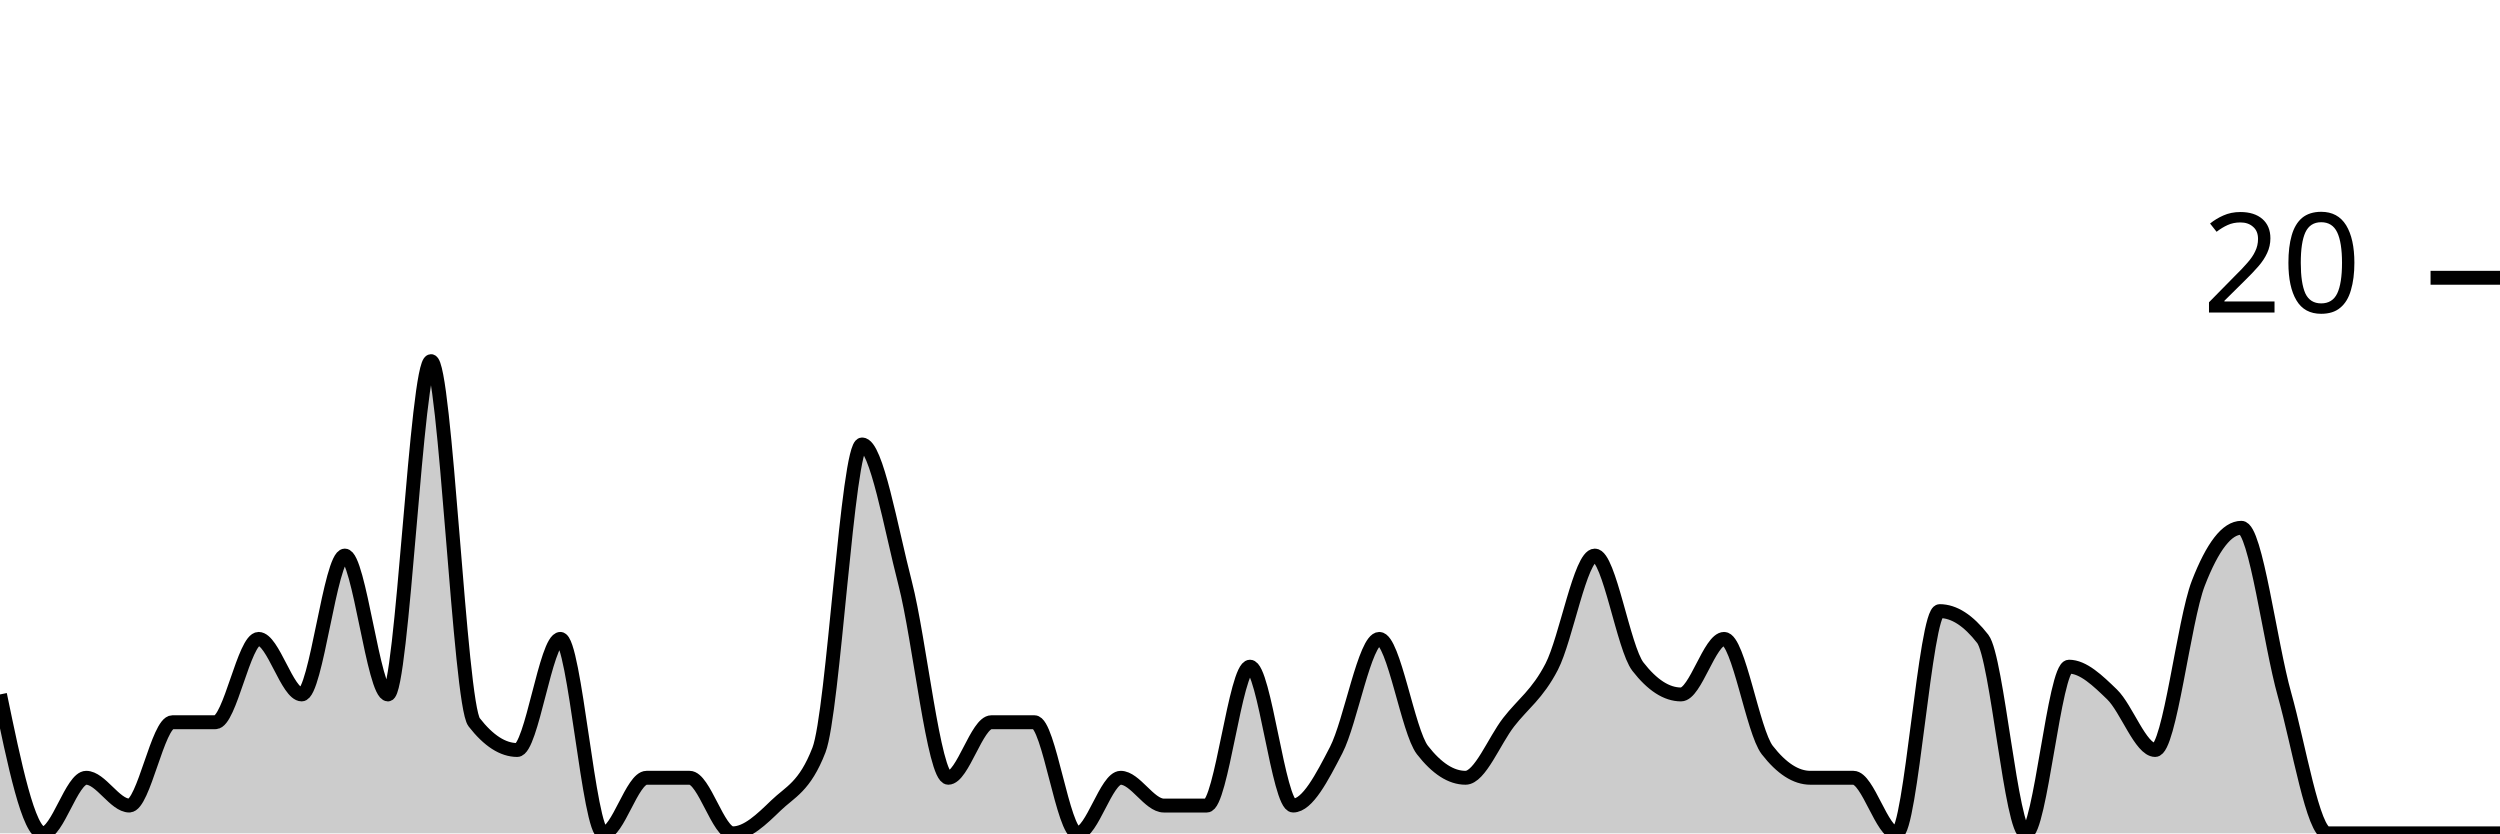
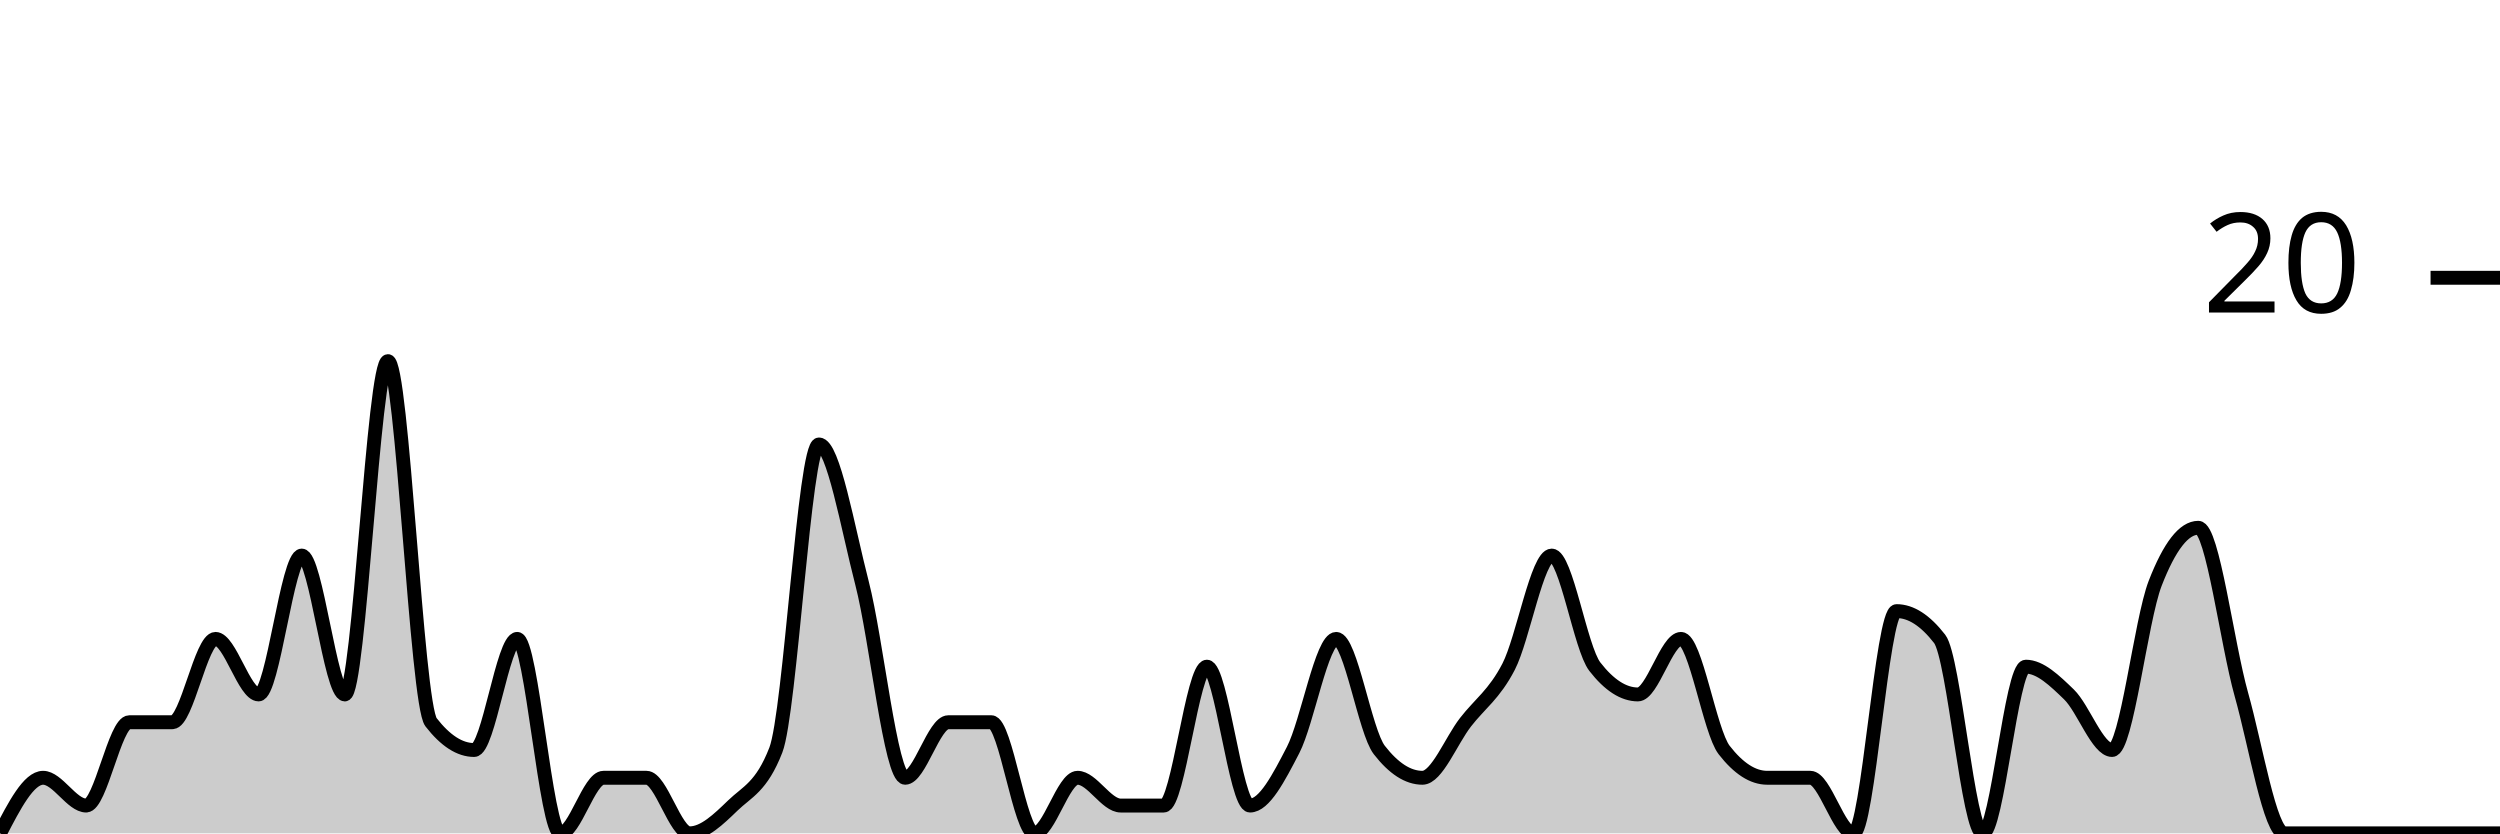
<svg xmlns="http://www.w3.org/2000/svg" viewBox="0 0 180 60">
  <g transform="translate(0,20)">
-     <path class="area" fill="rgba(0, 0, 0, 0.2)" d="M0,30C1.034,35,2.069,40,3.103,40C4.138,40,5.172,36,6.207,36C7.241,36,8.276,38,9.31,38C10.345,38,11.379,32,12.414,32C13.448,32,14.483,32,15.517,32C16.552,32,17.586,26,18.621,26C19.655,26,20.69,30,21.724,30C22.759,30,23.793,20,24.828,20C25.862,20,26.897,30,27.931,30C28.966,30,30,6,31.034,6C32.069,6,33.103,30.667,34.138,32C35.172,33.333,36.207,34,37.241,34C38.276,34,39.31,26,40.345,26C41.379,26,42.414,40,43.448,40C44.483,40,45.517,36,46.552,36C47.586,36,48.621,36,49.655,36C50.69,36,51.724,40,52.759,40C53.793,40,54.828,39,55.862,38C56.897,37,57.931,36.667,58.966,34C60,31.333,61.034,12,62.069,12C63.103,12,64.138,18,65.172,22C66.207,26,67.241,36,68.276,36C69.31,36,70.345,32,71.379,32C72.414,32,73.448,32,74.483,32C75.517,32,76.552,40,77.586,40C78.621,40,79.655,36,80.69,36C81.724,36,82.759,38,83.793,38C84.828,38,85.862,38,86.897,38C87.931,38,88.966,28,90,28C91.034,28,92.069,38,93.103,38C94.138,38,95.172,36,96.207,34C97.241,32,98.276,26,99.31,26C100.345,26,101.379,32.667,102.414,34C103.448,35.333,104.483,36,105.517,36C106.552,36,107.586,33.333,108.621,32C109.655,30.667,110.69,30,111.724,28C112.759,26,113.793,20,114.828,20C115.862,20,116.897,26.667,117.931,28C118.966,29.333,120,30,121.034,30C122.069,30,123.103,26,124.138,26C125.172,26,126.207,32.667,127.241,34C128.276,35.333,129.31,36,130.345,36C131.379,36,132.414,36,133.448,36C134.483,36,135.517,40,136.552,40C137.586,40,138.621,24,139.655,24C140.69,24,141.724,24.667,142.759,26C143.793,27.333,144.828,40,145.862,40C146.897,40,147.931,28,148.966,28C150,28,151.034,29,152.069,30C153.103,31,154.138,34,155.172,34C156.207,34,157.241,24.667,158.276,22C159.31,19.333,160.345,18,161.379,18C162.414,18,163.448,26.333,164.483,30C165.517,33.667,166.552,40,167.586,40C168.621,40,169.655,40,170.69,40C171.724,40,172.759,40,173.793,40C174.828,40,175.862,40,176.897,40C177.931,40,178.966,40,180,40L180,40C178.966,40,177.931,40,176.897,40C175.862,40,174.828,40,173.793,40C172.759,40,171.724,40,170.69,40C169.655,40,168.621,40,167.586,40C166.552,40,165.517,40,164.483,40C163.448,40,162.414,40,161.379,40C160.345,40,159.31,40,158.276,40C157.241,40,156.207,40,155.172,40C154.138,40,153.103,40,152.069,40C151.034,40,150,40,148.966,40C147.931,40,146.897,40,145.862,40C144.828,40,143.793,40,142.759,40C141.724,40,140.69,40,139.655,40C138.621,40,137.586,40,136.552,40C135.517,40,134.483,40,133.448,40C132.414,40,131.379,40,130.345,40C129.31,40,128.276,40,127.241,40C126.207,40,125.172,40,124.138,40C123.103,40,122.069,40,121.034,40C120,40,118.966,40,117.931,40C116.897,40,115.862,40,114.828,40C113.793,40,112.759,40,111.724,40C110.69,40,109.655,40,108.621,40C107.586,40,106.552,40,105.517,40C104.483,40,103.448,40,102.414,40C101.379,40,100.345,40,99.31,40C98.276,40,97.241,40,96.207,40C95.172,40,94.138,40,93.103,40C92.069,40,91.034,40,90,40C88.966,40,87.931,40,86.897,40C85.862,40,84.828,40,83.793,40C82.759,40,81.724,40,80.69,40C79.655,40,78.621,40,77.586,40C76.552,40,75.517,40,74.483,40C73.448,40,72.414,40,71.379,40C70.345,40,69.31,40,68.276,40C67.241,40,66.207,40,65.172,40C64.138,40,63.103,40,62.069,40C61.034,40,60,40,58.966,40C57.931,40,56.897,40,55.862,40C54.828,40,53.793,40,52.759,40C51.724,40,50.69,40,49.655,40C48.621,40,47.586,40,46.552,40C45.517,40,44.483,40,43.448,40C42.414,40,41.379,40,40.345,40C39.31,40,38.276,40,37.241,40C36.207,40,35.172,40,34.138,40C33.103,40,32.069,40,31.034,40C30,40,28.966,40,27.931,40C26.897,40,25.862,40,24.828,40C23.793,40,22.759,40,21.724,40C20.69,40,19.655,40,18.621,40C17.586,40,16.552,40,15.517,40C14.483,40,13.448,40,12.414,40C11.379,40,10.345,40,9.31,40C8.276,40,7.241,40,6.207,40C5.172,40,4.138,40,3.103,40C2.069,40,1.034,40,0,40Z" />
-     <path class="line" stroke="black" fill="none" d="M0,30C1.034,35,2.069,40,3.103,40C4.138,40,5.172,36,6.207,36C7.241,36,8.276,38,9.31,38C10.345,38,11.379,32,12.414,32C13.448,32,14.483,32,15.517,32C16.552,32,17.586,26,18.621,26C19.655,26,20.69,30,21.724,30C22.759,30,23.793,20,24.828,20C25.862,20,26.897,30,27.931,30C28.966,30,30,6,31.034,6C32.069,6,33.103,30.667,34.138,32C35.172,33.333,36.207,34,37.241,34C38.276,34,39.31,26,40.345,26C41.379,26,42.414,40,43.448,40C44.483,40,45.517,36,46.552,36C47.586,36,48.621,36,49.655,36C50.69,36,51.724,40,52.759,40C53.793,40,54.828,39,55.862,38C56.897,37,57.931,36.667,58.966,34C60,31.333,61.034,12,62.069,12C63.103,12,64.138,18,65.172,22C66.207,26,67.241,36,68.276,36C69.31,36,70.345,32,71.379,32C72.414,32,73.448,32,74.483,32C75.517,32,76.552,40,77.586,40C78.621,40,79.655,36,80.69,36C81.724,36,82.759,38,83.793,38C84.828,38,85.862,38,86.897,38C87.931,38,88.966,28,90,28C91.034,28,92.069,38,93.103,38C94.138,38,95.172,36,96.207,34C97.241,32,98.276,26,99.31,26C100.345,26,101.379,32.667,102.414,34C103.448,35.333,104.483,36,105.517,36C106.552,36,107.586,33.333,108.621,32C109.655,30.667,110.69,30,111.724,28C112.759,26,113.793,20,114.828,20C115.862,20,116.897,26.667,117.931,28C118.966,29.333,120,30,121.034,30C122.069,30,123.103,26,124.138,26C125.172,26,126.207,32.667,127.241,34C128.276,35.333,129.31,36,130.345,36C131.379,36,132.414,36,133.448,36C134.483,36,135.517,40,136.552,40C137.586,40,138.621,24,139.655,24C140.69,24,141.724,24.667,142.759,26C143.793,27.333,144.828,40,145.862,40C146.897,40,147.931,28,148.966,28C150,28,151.034,29,152.069,30C153.103,31,154.138,34,155.172,34C156.207,34,157.241,24.667,158.276,22C159.31,19.333,160.345,18,161.379,18C162.414,18,163.448,26.333,164.483,30C165.517,33.667,166.552,40,167.586,40C168.621,40,169.655,40,170.69,40C171.724,40,172.759,40,173.793,40C174.828,40,175.862,40,176.897,40C177.931,40,178.966,40,180,40" />
+     <path class="area" fill="rgba(0, 0, 0, 0.2)" d="M0,40C1.034,38,2.069,36,3.103,36C4.138,36,5.172,38,6.207,38C7.241,38,8.276,32,9.31,32C10.345,32,11.379,32,12.414,32C13.448,32,14.483,26,15.517,26C16.552,26,17.586,30,18.621,30C19.655,30,20.69,20,21.724,20C22.759,20,23.793,30,24.828,30C25.862,30,26.897,6,27.931,6C28.966,6,30,30.667,31.034,32C32.069,33.333,33.103,34,34.138,34C35.172,34,36.207,26,37.241,26C38.276,26,39.31,40,40.345,40C41.379,40,42.414,36,43.448,36C44.483,36,45.517,36,46.552,36C47.586,36,48.621,40,49.655,40C50.69,40,51.724,39,52.759,38C53.793,37,54.828,36.667,55.862,34C56.897,31.333,57.931,12,58.966,12C60,12,61.034,18,62.069,22C63.103,26,64.138,36,65.172,36C66.207,36,67.241,32,68.276,32C69.31,32,70.345,32,71.379,32C72.414,32,73.448,40,74.483,40C75.517,40,76.552,36,77.586,36C78.621,36,79.655,38,80.69,38C81.724,38,82.759,38,83.793,38C84.828,38,85.862,28,86.897,28C87.931,28,88.966,38,90,38C91.034,38,92.069,36,93.103,34C94.138,32,95.172,26,96.207,26C97.241,26,98.276,32.667,99.31,34C100.345,35.333,101.379,36,102.414,36C103.448,36,104.483,33.333,105.517,32C106.552,30.667,107.586,30,108.621,28C109.655,26,110.69,20,111.724,20C112.759,20,113.793,26.667,114.828,28C115.862,29.333,116.897,30,117.931,30C118.966,30,120,26,121.034,26C122.069,26,123.103,32.667,124.138,34C125.172,35.333,126.207,36,127.241,36C128.276,36,129.31,36,130.345,36C131.379,36,132.414,40,133.448,40C134.483,40,135.517,24,136.552,24C137.586,24,138.621,24.667,139.655,26C140.69,27.333,141.724,40,142.759,40C143.793,40,144.828,28,145.862,28C146.897,28,147.931,29,148.966,30C150,31,151.034,34,152.069,34C153.103,34,154.138,24.667,155.172,22C156.207,19.333,157.241,18,158.276,18C159.31,18,160.345,26.333,161.379,30C162.414,33.667,163.448,40,164.483,40C165.517,40,166.552,40,167.586,40C168.621,40,169.655,40,170.69,40C171.724,40,172.759,40,173.793,40C174.828,40,175.862,40,176.897,40C177.931,40,178.966,40,180,40L180,40C178.966,40,177.931,40,176.897,40C175.862,40,174.828,40,173.793,40C172.759,40,171.724,40,170.69,40C169.655,40,168.621,40,167.586,40C166.552,40,165.517,40,164.483,40C163.448,40,162.414,40,161.379,40C160.345,40,159.31,40,158.276,40C157.241,40,156.207,40,155.172,40C154.138,40,153.103,40,152.069,40C151.034,40,150,40,148.966,40C147.931,40,146.897,40,145.862,40C144.828,40,143.793,40,142.759,40C141.724,40,140.69,40,139.655,40C138.621,40,137.586,40,136.552,40C135.517,40,134.483,40,133.448,40C132.414,40,131.379,40,130.345,40C129.31,40,128.276,40,127.241,40C126.207,40,125.172,40,124.138,40C123.103,40,122.069,40,121.034,40C120,40,118.966,40,117.931,40C116.897,40,115.862,40,114.828,40C113.793,40,112.759,40,111.724,40C110.69,40,109.655,40,108.621,40C107.586,40,106.552,40,105.517,40C104.483,40,103.448,40,102.414,40C101.379,40,100.345,40,99.31,40C98.276,40,97.241,40,96.207,40C95.172,40,94.138,40,93.103,40C92.069,40,91.034,40,90,40C88.966,40,87.931,40,86.897,40C85.862,40,84.828,40,83.793,40C82.759,40,81.724,40,80.69,40C79.655,40,78.621,40,77.586,40C76.552,40,75.517,40,74.483,40C73.448,40,72.414,40,71.379,40C70.345,40,69.31,40,68.276,40C67.241,40,66.207,40,65.172,40C64.138,40,63.103,40,62.069,40C61.034,40,60,40,58.966,40C57.931,40,56.897,40,55.862,40C54.828,40,53.793,40,52.759,40C51.724,40,50.69,40,49.655,40C48.621,40,47.586,40,46.552,40C45.517,40,44.483,40,43.448,40C42.414,40,41.379,40,40.345,40C39.31,40,38.276,40,37.241,40C36.207,40,35.172,40,34.138,40C33.103,40,32.069,40,31.034,40C30,40,28.966,40,27.931,40C26.897,40,25.862,40,24.828,40C23.793,40,22.759,40,21.724,40C20.69,40,19.655,40,18.621,40C17.586,40,16.552,40,15.517,40C14.483,40,13.448,40,12.414,40C11.379,40,10.345,40,9.31,40C8.276,40,7.241,40,6.207,40C5.172,40,4.138,40,3.103,40C2.069,40,1.034,40,0,40Z" />
+     <path class="line" stroke="black" fill="none" d="M0,40C1.034,38,2.069,36,3.103,36C4.138,36,5.172,38,6.207,38C7.241,38,8.276,32,9.31,32C10.345,32,11.379,32,12.414,32C13.448,32,14.483,26,15.517,26C16.552,26,17.586,30,18.621,30C19.655,30,20.69,20,21.724,20C22.759,20,23.793,30,24.828,30C25.862,30,26.897,6,27.931,6C28.966,6,30,30.667,31.034,32C32.069,33.333,33.103,34,34.138,34C35.172,34,36.207,26,37.241,26C38.276,26,39.31,40,40.345,40C41.379,40,42.414,36,43.448,36C44.483,36,45.517,36,46.552,36C47.586,36,48.621,40,49.655,40C50.69,40,51.724,39,52.759,38C53.793,37,54.828,36.667,55.862,34C56.897,31.333,57.931,12,58.966,12C60,12,61.034,18,62.069,22C63.103,26,64.138,36,65.172,36C66.207,36,67.241,32,68.276,32C69.31,32,70.345,32,71.379,32C72.414,32,73.448,40,74.483,40C75.517,40,76.552,36,77.586,36C78.621,36,79.655,38,80.69,38C81.724,38,82.759,38,83.793,38C84.828,38,85.862,28,86.897,28C87.931,28,88.966,38,90,38C91.034,38,92.069,36,93.103,34C94.138,32,95.172,26,96.207,26C97.241,26,98.276,32.667,99.31,34C100.345,35.333,101.379,36,102.414,36C103.448,36,104.483,33.333,105.517,32C106.552,30.667,107.586,30,108.621,28C109.655,26,110.69,20,111.724,20C112.759,20,113.793,26.667,114.828,28C115.862,29.333,116.897,30,117.931,30C118.966,30,120,26,121.034,26C122.069,26,123.103,32.667,124.138,34C125.172,35.333,126.207,36,127.241,36C128.276,36,129.31,36,130.345,36C131.379,36,132.414,40,133.448,40C134.483,40,135.517,24,136.552,24C137.586,24,138.621,24.667,139.655,26C140.69,27.333,141.724,40,142.759,40C143.793,40,144.828,28,145.862,28C146.897,28,147.931,29,148.966,30C150,31,151.034,34,152.069,34C153.103,34,154.138,24.667,155.172,22C156.207,19.333,157.241,18,158.276,18C159.31,18,160.345,26.333,161.379,30C162.414,33.667,163.448,40,164.483,40C165.517,40,166.552,40,167.586,40C168.621,40,169.655,40,170.69,40C171.724,40,172.759,40,173.793,40C174.828,40,175.862,40,176.897,40C177.931,40,178.966,40,180,40" />
    <path class="axis-ceiling" stroke-width="1" stroke="black" fill="none" d="M175,0L180,0" />
    <text class="axis-ceiling-label" font-family="sans-serif" text-anchor="end" font-size="10px" x="170" y="2.5">20</text>
  </g>
</svg>
